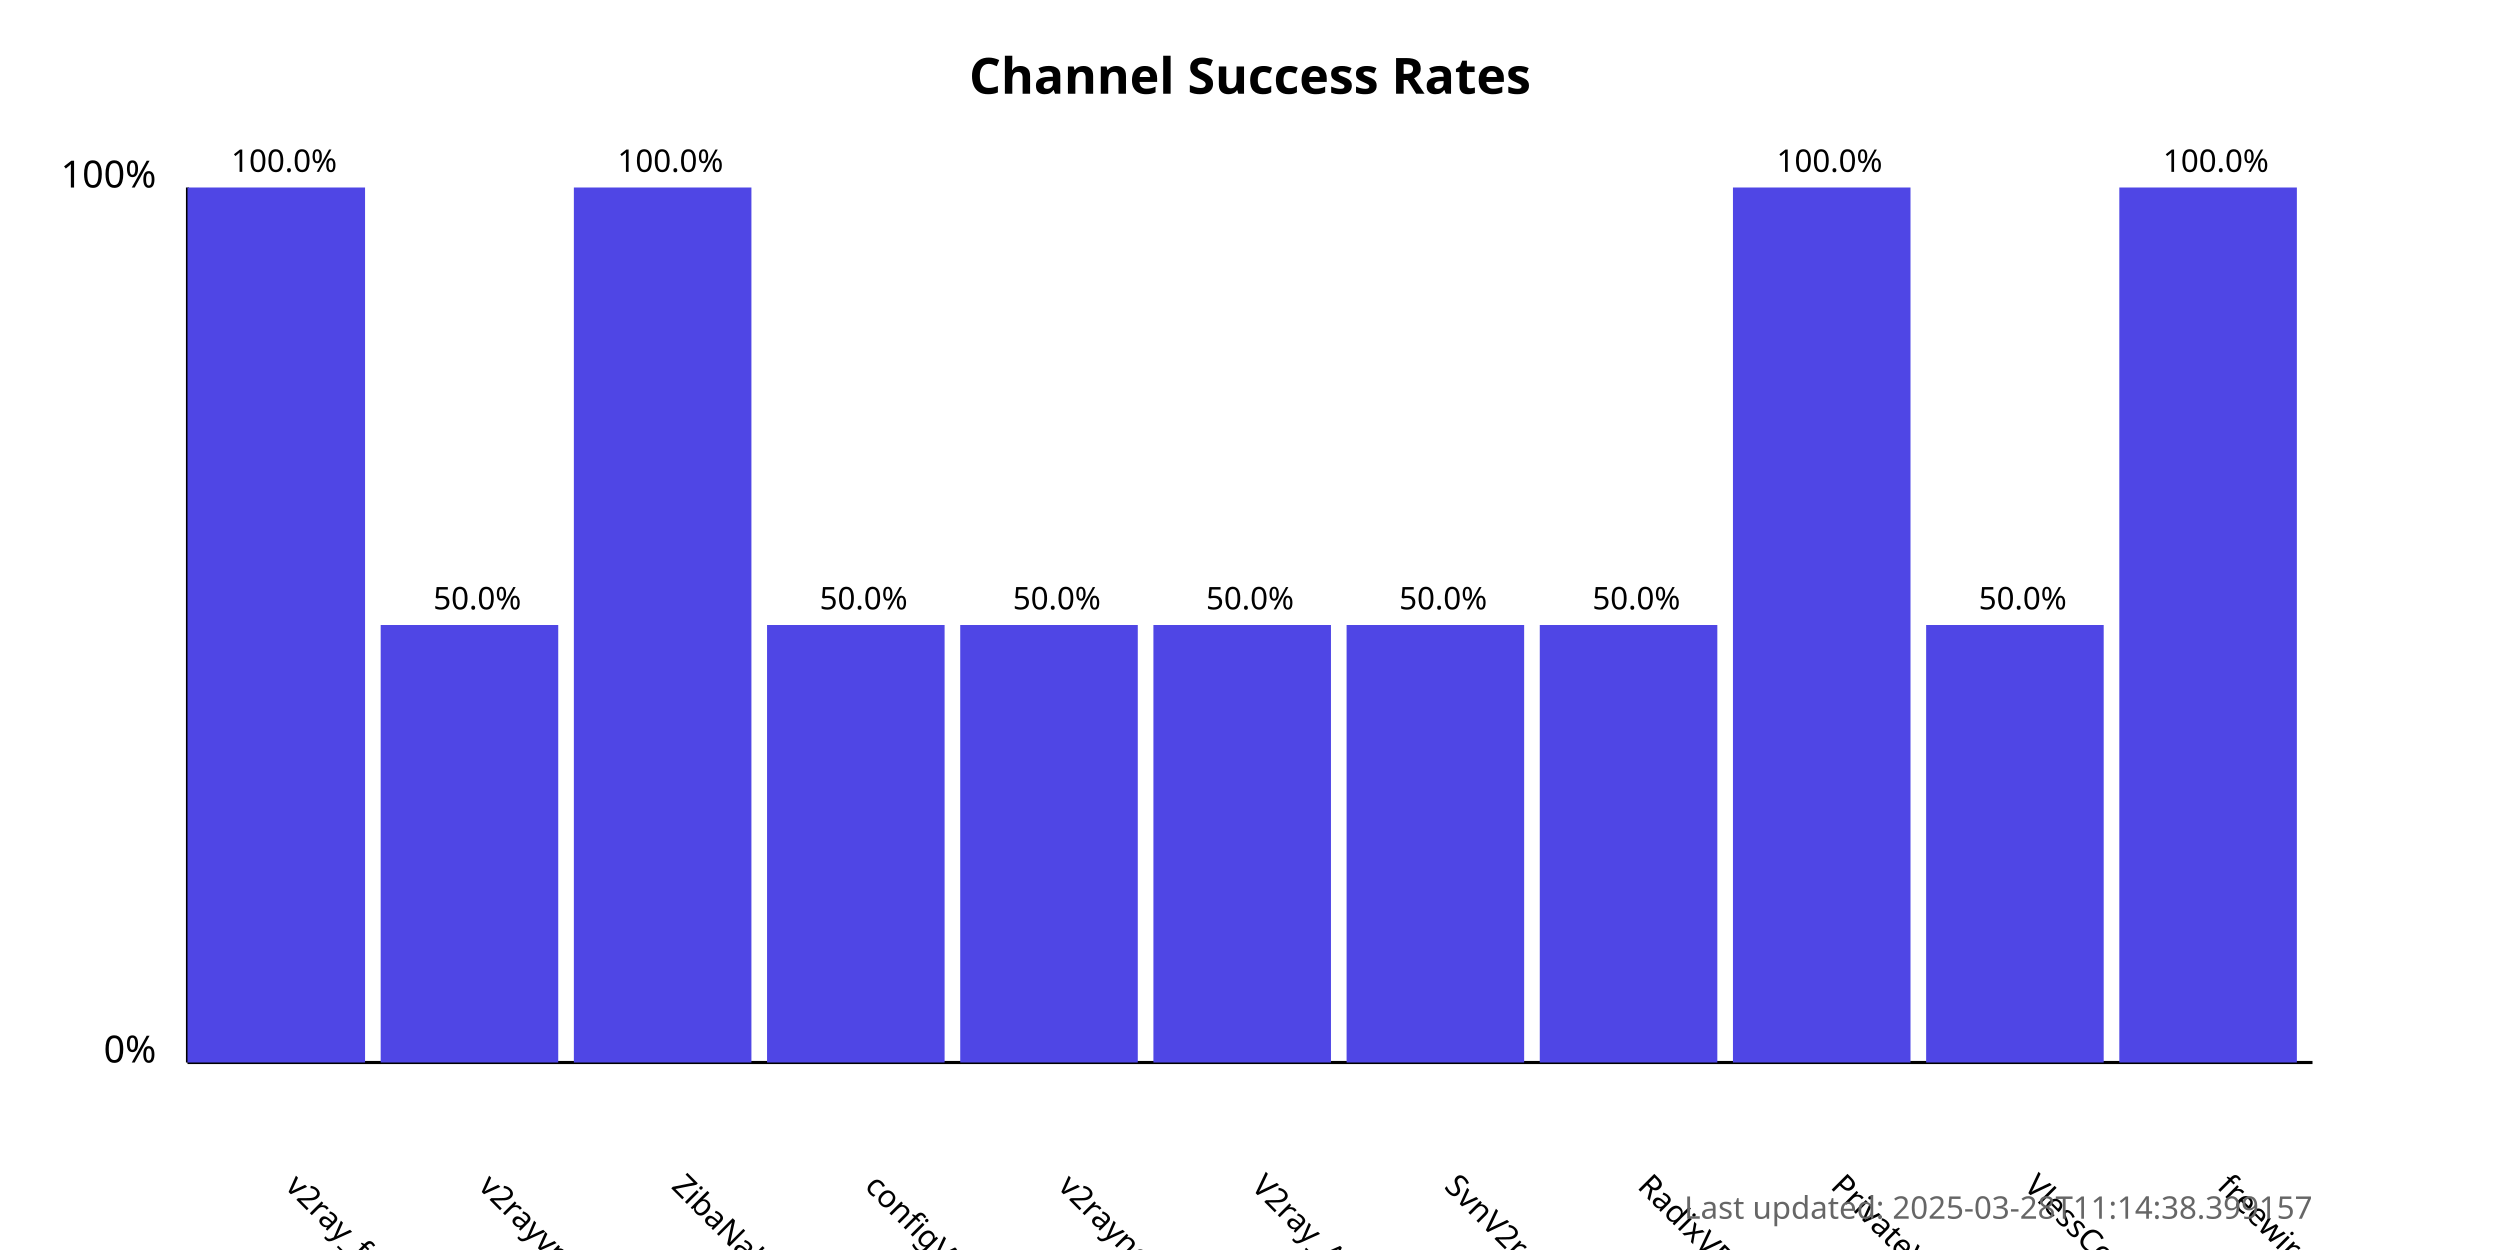
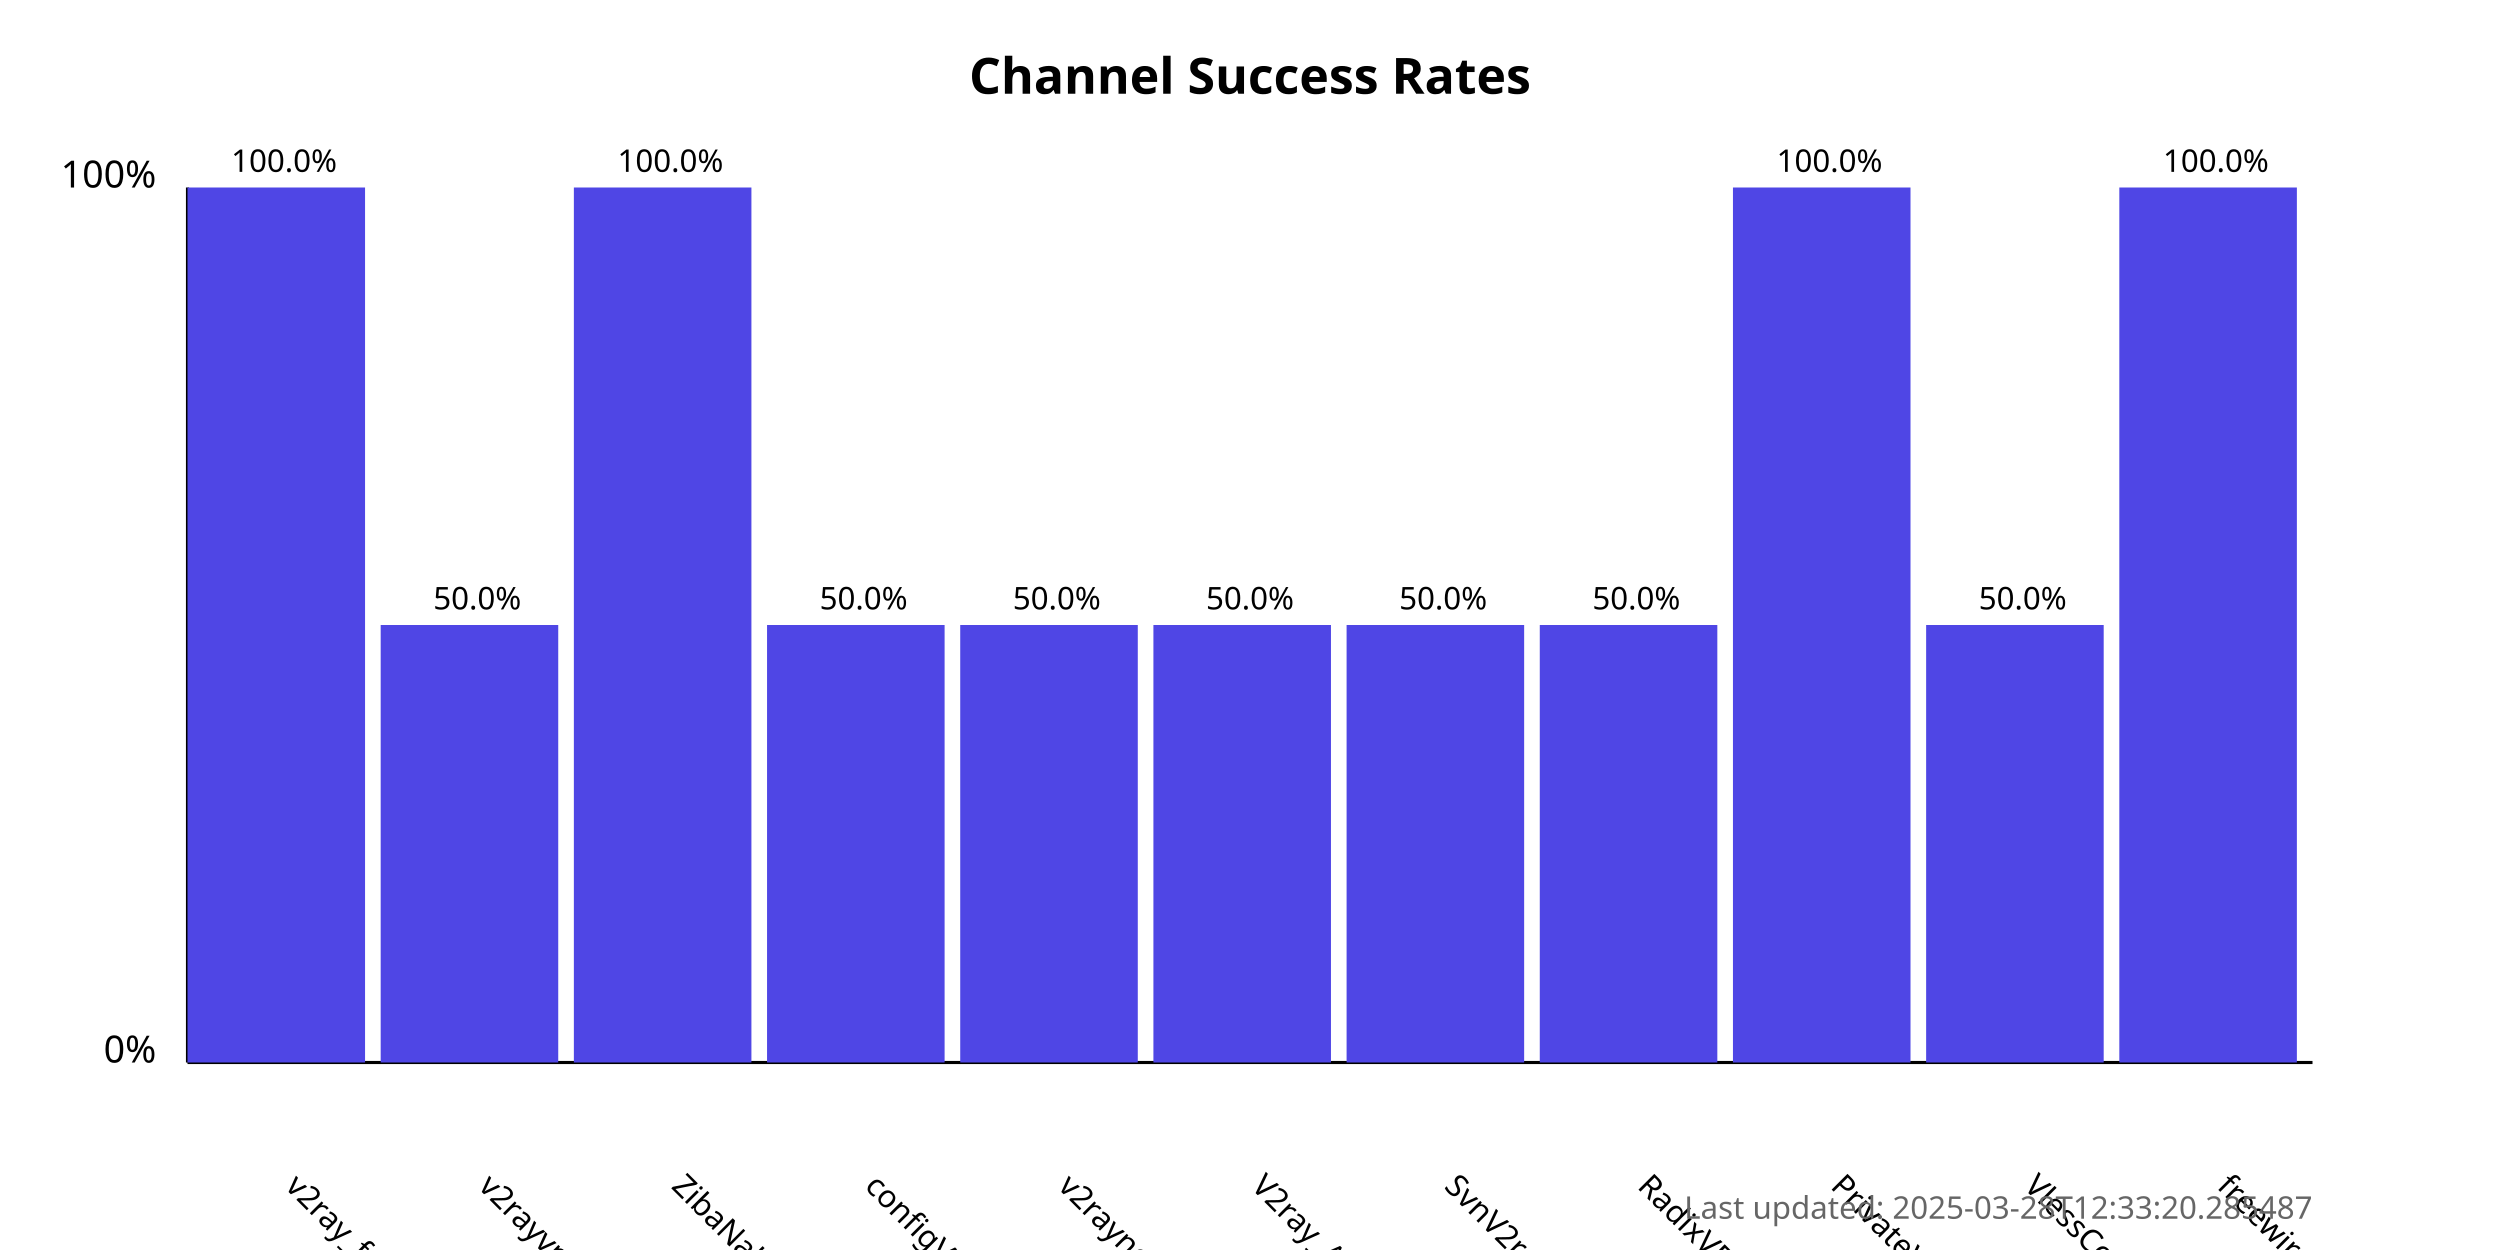
<svg xmlns="http://www.w3.org/2000/svg" width="800" height="400">
  <style>
            .chart-title { font: bold 16px sans-serif; }
            .axis-label { font: 12px sans-serif; }
            .tick-label { font: 10px sans-serif; }
            .bar { fill: #4f46e5; }
            .bar:hover { fill: #6366f1; }
            .timestamp { font: 10px sans-serif; fill: #666; }
        </style>
  <text x="400.0" y="30" text-anchor="middle" class="chart-title">
            Channel Success Rates
        </text>
  <line x1="60" y1="340" x2="60" y2="60" stroke="black" stroke-width="1" />
  <line x1="60" y1="340" x2="740" y2="340" stroke="black" stroke-width="1" />
  <text x="50" y="340" text-anchor="end" class="axis-label">0%</text>
  <text x="50" y="60" text-anchor="end" class="axis-label">100%</text>
  <g>
    <rect x="60" y="60.0" width="56.818" height="280.0" class="bar" />
    <text x="90.909" y="380" transform="rotate(45, 90.90909, 380)" text-anchor="start" class="tick-label">
                v2ray_free_conf
            </text>
    <text x="90.909" y="55.0" text-anchor="middle" class="tick-label">
                100.0%
            </text>
  </g>
  <g>
    <rect x="121.818" y="200.0" width="56.818" height="140.0" class="bar" />
    <text x="152.727" y="380" transform="rotate(45, 152.7273, 380)" text-anchor="start" class="tick-label">
                v2rayvpno
            </text>
    <text x="152.727" y="195.0" text-anchor="middle" class="tick-label">
                50.0%
            </text>
  </g>
  <g>
    <rect x="183.636" y="60.0" width="56.818" height="280.0" class="bar" />
    <text x="214.545" y="380" transform="rotate(45, 214.5455, 380)" text-anchor="start" class="tick-label">
                ZibaNabz
            </text>
    <text x="214.545" y="55.0" text-anchor="middle" class="tick-label">
                100.0%
            </text>
  </g>
  <g>
    <rect x="245.455" y="200.0" width="56.818" height="140.0" class="bar" />
    <text x="276.364" y="380" transform="rotate(45, 276.3636, 380)" text-anchor="start" class="tick-label">
                configV2rayForFree
            </text>
    <text x="276.364" y="195.0" text-anchor="middle" class="tick-label">
                50.0%
            </text>
  </g>
  <g>
    <rect x="307.273" y="200.0" width="56.818" height="140.0" class="bar" />
    <text x="338.182" y="380" transform="rotate(45, 338.1818, 380)" text-anchor="start" class="tick-label">
                v2rayngvpn
            </text>
    <text x="338.182" y="195.0" text-anchor="middle" class="tick-label">
                50.0%
            </text>
  </g>
  <g>
    <rect x="369.091" y="200.0" width="56.818" height="140.0" class="bar" />
    <text x="400.0" y="380" transform="rotate(45, 400.0, 380)" text-anchor="start" class="tick-label">
                V2ray_Alpha
            </text>
    <text x="400.0" y="195.0" text-anchor="middle" class="tick-label">
                50.0%
            </text>
  </g>
  <g>
    <rect x="430.909" y="200.0" width="56.818" height="140.0" class="bar" />
    <text x="461.818" y="380" transform="rotate(45, 461.8182, 380)" text-anchor="start" class="tick-label">
                SvnV2ray
            </text>
    <text x="461.818" y="195.0" text-anchor="middle" class="tick-label">
                50.0%
            </text>
  </g>
  <g>
    <rect x="492.727" y="200.0" width="56.818" height="140.0" class="bar" />
    <text x="523.636" y="380" transform="rotate(45, 523.6364, 380)" text-anchor="start" class="tick-label">
                RadixVPN
            </text>
    <text x="523.636" y="195.0" text-anchor="middle" class="tick-label">
                50.0%
            </text>
  </g>
  <g>
    <rect x="554.545" y="60.0" width="56.818" height="280.0" class="bar" />
    <text x="585.455" y="380" transform="rotate(45, 585.4545, 380)" text-anchor="start" class="tick-label">
                PrivateVPNs
            </text>
    <text x="585.455" y="55.0" text-anchor="middle" class="tick-label">
                100.0%
            </text>
  </g>
  <g>
    <rect x="616.364" y="200.0" width="56.818" height="140.0" class="bar" />
    <text x="647.273" y="380" transform="rotate(45, 647.2727, 380)" text-anchor="start" class="tick-label">
                VlessConfig
            </text>
    <text x="647.273" y="195.0" text-anchor="middle" class="tick-label">
                50.0%
            </text>
  </g>
  <g>
    <rect x="678.182" y="60.0" width="56.818" height="280.0" class="bar" />
    <text x="709.091" y="380" transform="rotate(45, 709.0909, 380)" text-anchor="start" class="tick-label">
                freewireguard
            </text>
    <text x="709.091" y="55.0" text-anchor="middle" class="tick-label">
                100.0%
            </text>
  </g>
  <text x="740" y="390" text-anchor="end" class="timestamp">
-             Last updated: 2025-03-28T11:14:38.399157
+             Last updated: 2025-03-28T12:33:20.285487
        </text>
</svg>
